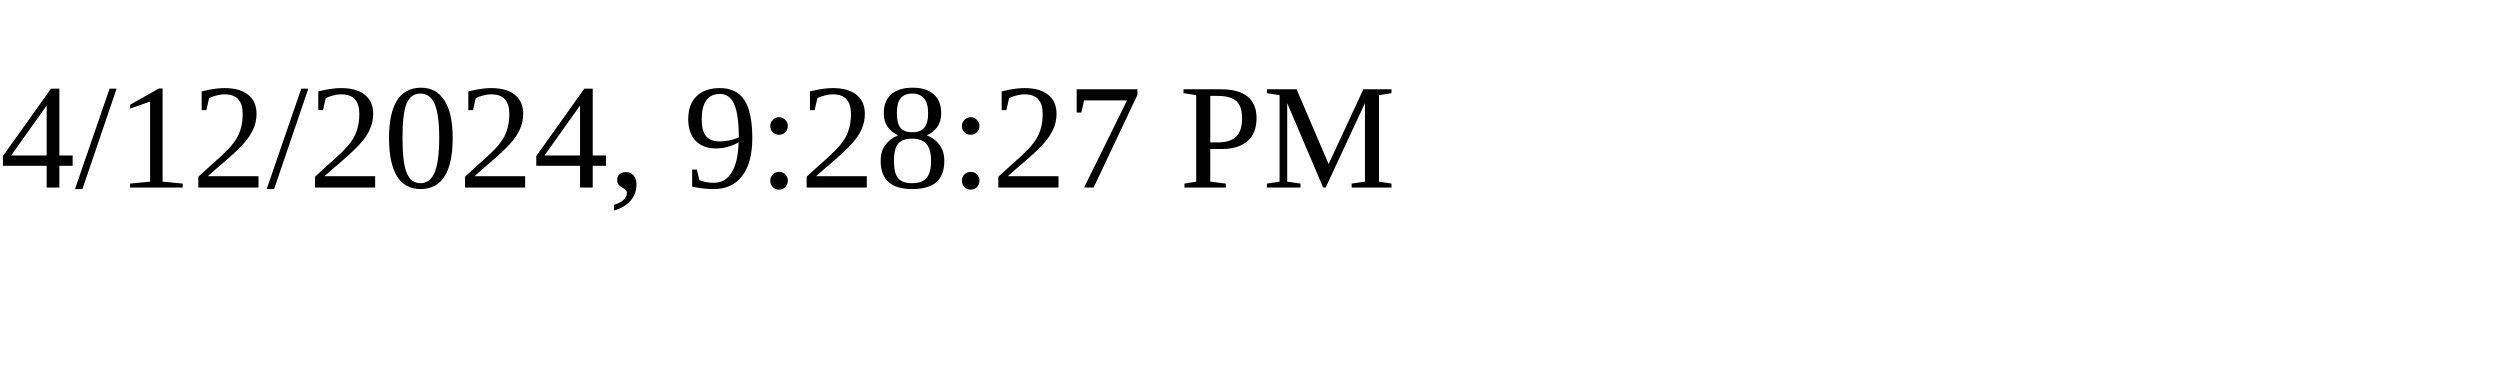
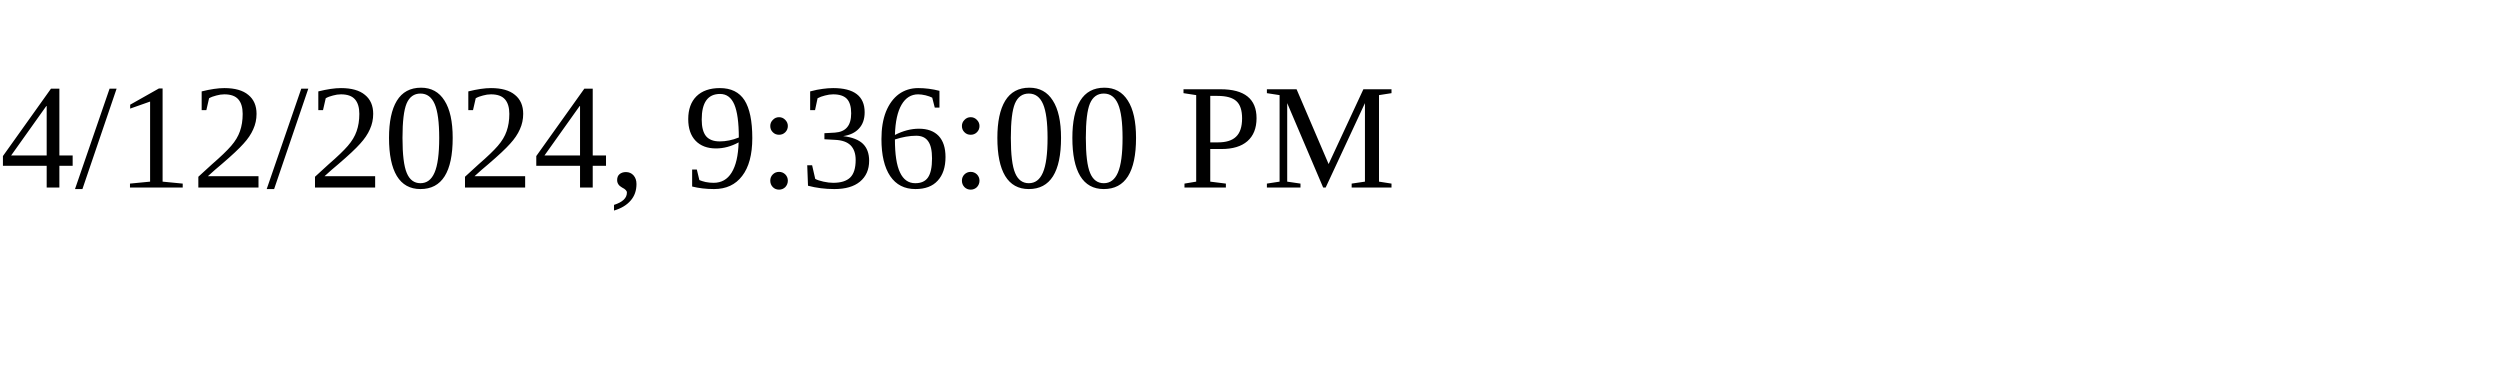
<svg xmlns="http://www.w3.org/2000/svg" height="30" width="200">
-   <text x="0" y="15">4/12/2024, 9:28:27 PM</text>
+   <text x="0" y="15">4/12/2024, 9:36:00 PM</text>
</svg>
